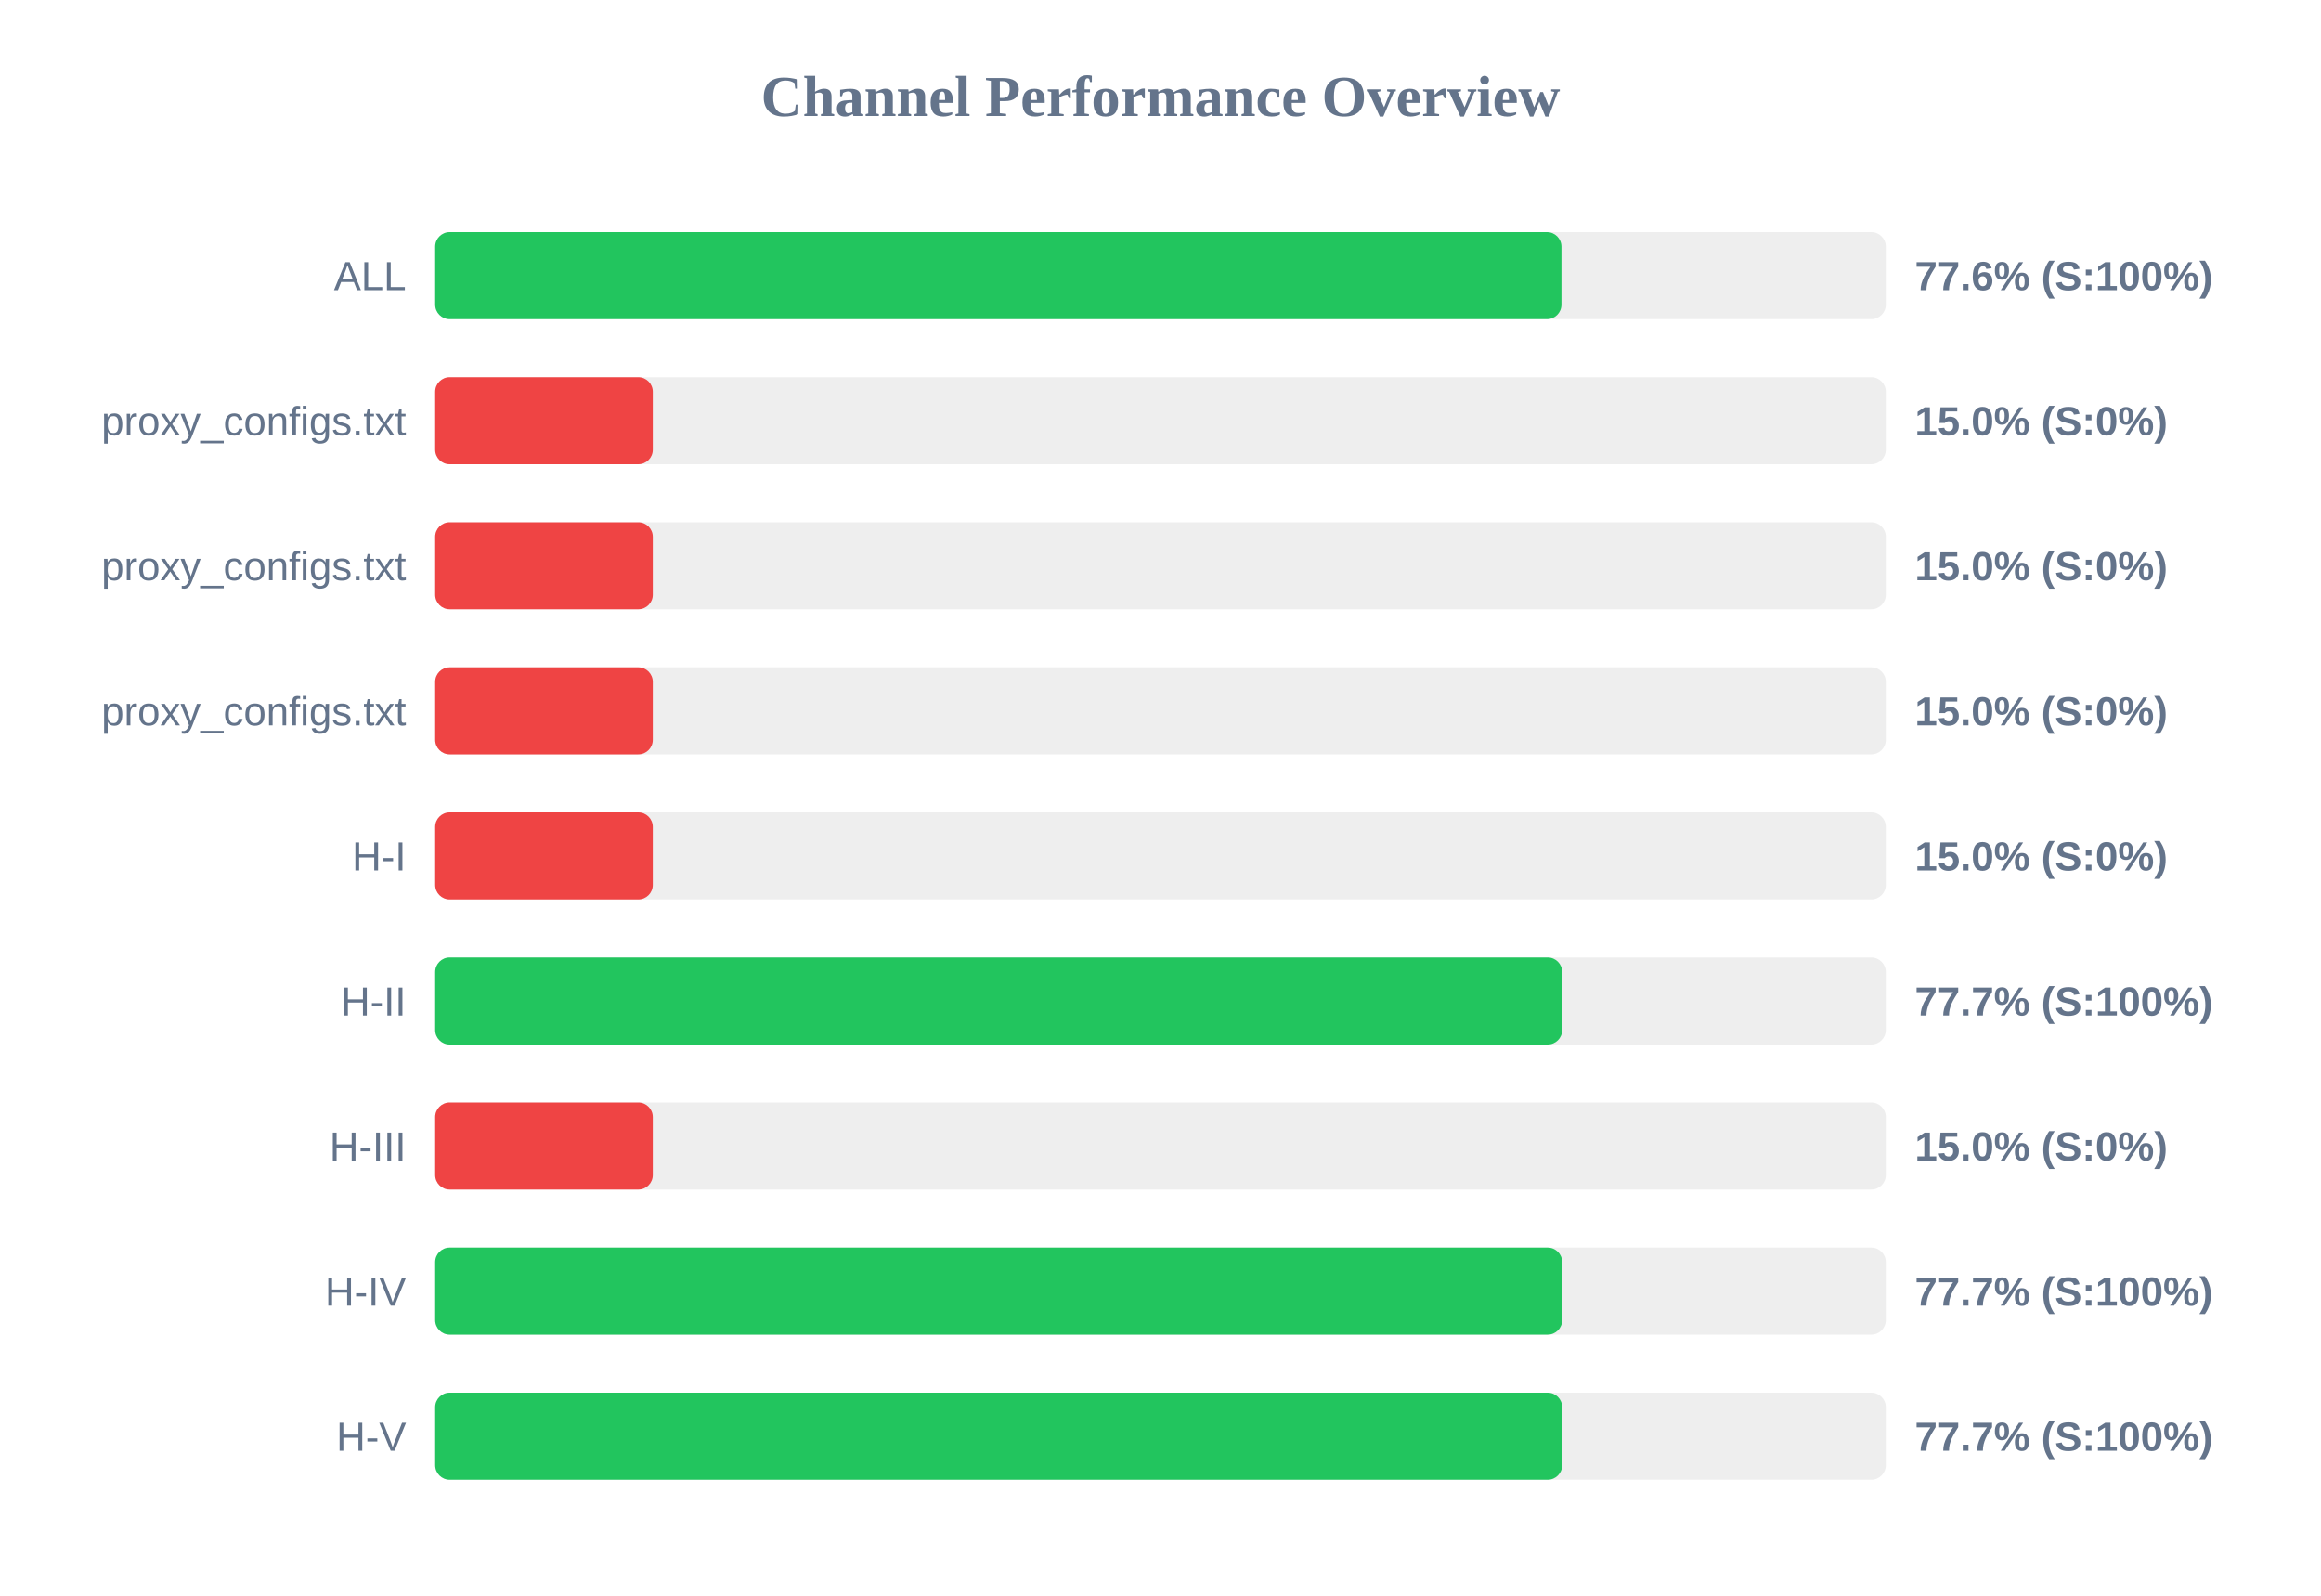
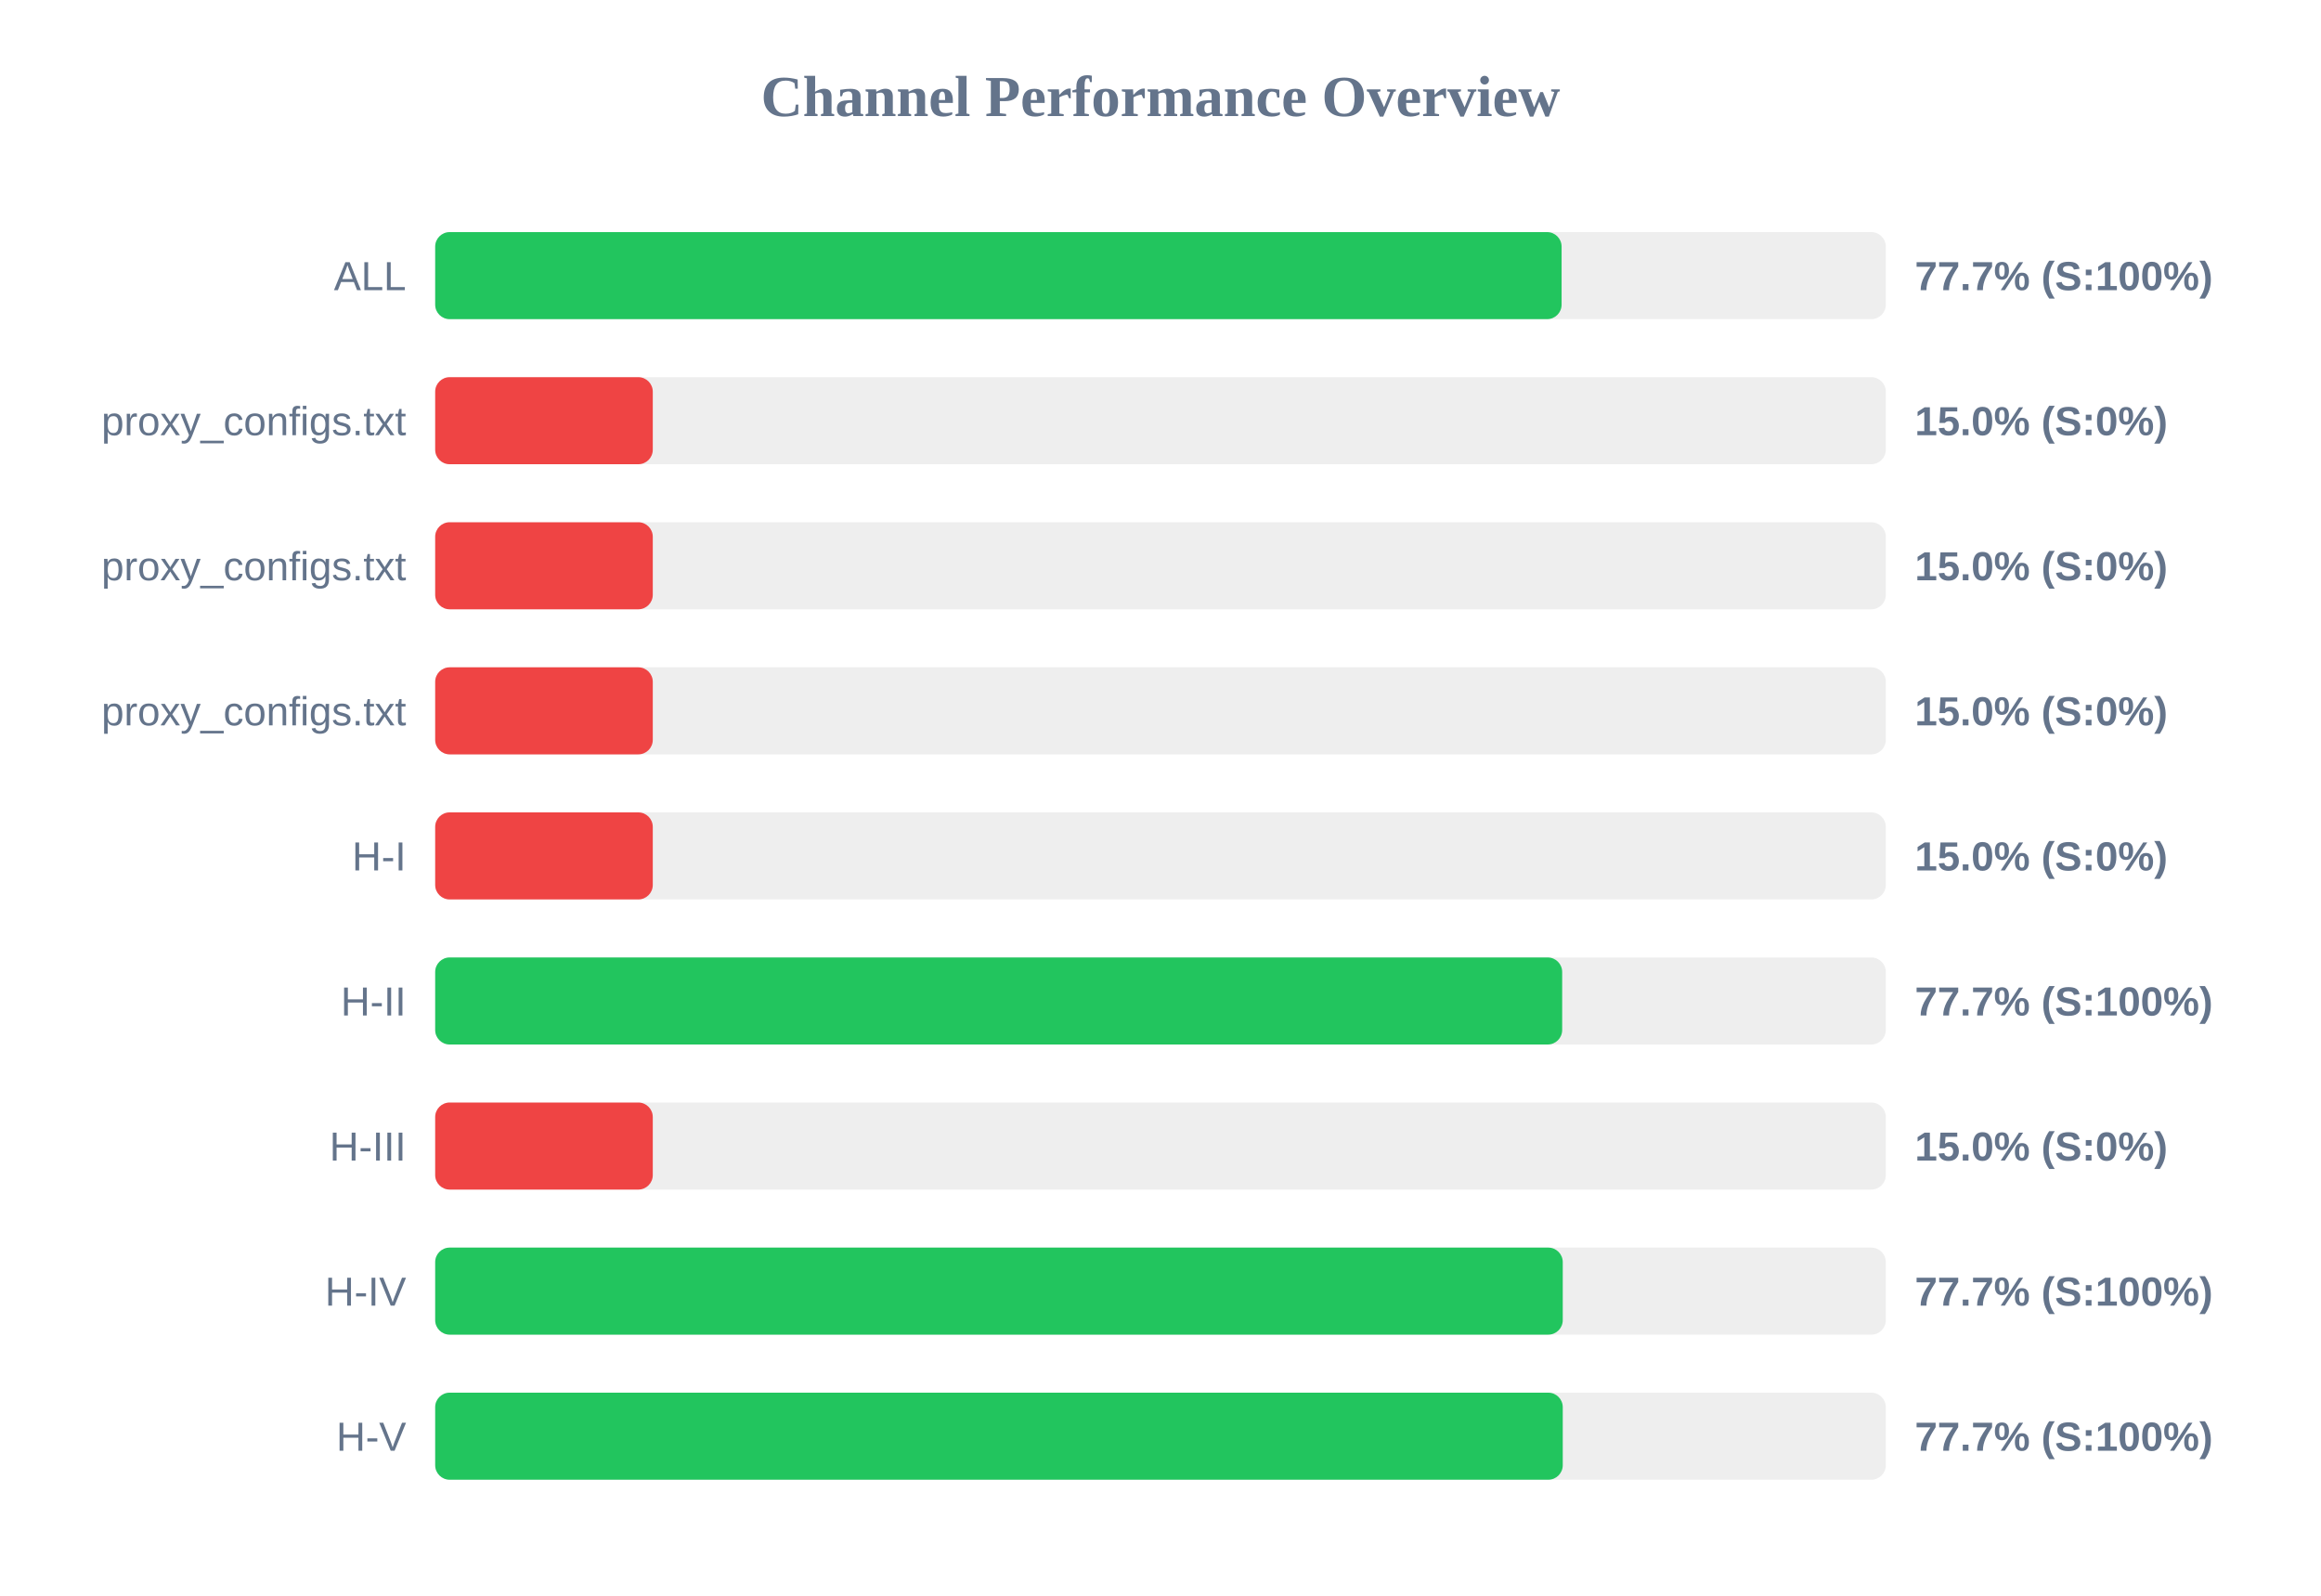
<svg xmlns="http://www.w3.org/2000/svg" width="800" height="550" version="1.1">
  <style>
        .row { font: 14px Arial; fill: #64748b; }
        .score { font: bold 14px Arial; fill: #64748b; }
    </style>
  <text x="400" y="40" text-anchor="middle" font-size="20px" font-weight="bold" fill="#64748b">Channel Performance Overview</text>
  <rect x="150" y="80" width="500" height="30" fill="#eee" rx="5" />
-   <rect x="150" y="80" width="388.2" height="30" fill="#22c55e" rx="5" />
+   <rect x="150" y="80" width="388.25" height="30" fill="#22c55e" rx="5" />
  <text x="140" y="100" text-anchor="end" class="row">ALL</text>
-   <text x="660" y="100" text-anchor="start" class="score">77.6% (S:100%)</text>
+   <text x="660" y="100" text-anchor="start" class="score">77.7% (S:100%)</text>
  <rect x="150" y="130" width="500" height="30" fill="#eee" rx="5" />
  <rect x="150" y="130" width="75.0" height="30" fill="#ef4444" rx="5" />
  <text x="140" y="150" text-anchor="end" class="row">proxy_configs.txt</text>
  <text x="660" y="150" text-anchor="start" class="score">15.0% (S:0%)</text>
  <rect x="150" y="180" width="500" height="30" fill="#eee" rx="5" />
  <rect x="150" y="180" width="75.0" height="30" fill="#ef4444" rx="5" />
  <text x="140" y="200" text-anchor="end" class="row">proxy_configs.txt</text>
  <text x="660" y="200" text-anchor="start" class="score">15.0% (S:0%)</text>
  <rect x="150" y="230" width="500" height="30" fill="#eee" rx="5" />
  <rect x="150" y="230" width="75.0" height="30" fill="#ef4444" rx="5" />
  <text x="140" y="250" text-anchor="end" class="row">proxy_configs.txt</text>
  <text x="660" y="250" text-anchor="start" class="score">15.0% (S:0%)</text>
  <rect x="150" y="280" width="500" height="30" fill="#eee" rx="5" />
  <rect x="150" y="280" width="75.0" height="30" fill="#ef4444" rx="5" />
  <text x="140" y="300" text-anchor="end" class="row">H-I</text>
  <text x="660" y="300" text-anchor="start" class="score">15.0% (S:0%)</text>
  <rect x="150" y="330" width="500" height="30" fill="#eee" rx="5" />
  <rect x="150" y="330" width="388.45" height="30" fill="#22c55e" rx="5" />
  <text x="140" y="350" text-anchor="end" class="row">H-II</text>
  <text x="660" y="350" text-anchor="start" class="score">77.7% (S:100%)</text>
  <rect x="150" y="380" width="500" height="30" fill="#eee" rx="5" />
  <rect x="150" y="380" width="75.0" height="30" fill="#ef4444" rx="5" />
  <text x="140" y="400" text-anchor="end" class="row">H-III</text>
  <text x="660" y="400" text-anchor="start" class="score">15.0% (S:0%)</text>
  <rect x="150" y="430" width="500" height="30" fill="#eee" rx="5" />
-   <rect x="150" y="430" width="388.45" height="30" fill="#22c55e" rx="5" />
+   <rect x="150" y="430" width="388.65" height="30" fill="#22c55e" rx="5" />
  <text x="140" y="450" text-anchor="end" class="row">H-IV</text>
  <text x="660" y="450" text-anchor="start" class="score">77.7% (S:100%)</text>
  <rect x="150" y="480" width="500" height="30" fill="#eee" rx="5" />
-   <rect x="150" y="480" width="388.45" height="30" fill="#22c55e" rx="5" />
+   <rect x="150" y="480" width="388.65" height="30" fill="#22c55e" rx="5" />
  <text x="140" y="500" text-anchor="end" class="row">H-V</text>
  <text x="660" y="500" text-anchor="start" class="score">77.7% (S:100%)</text>
</svg>
